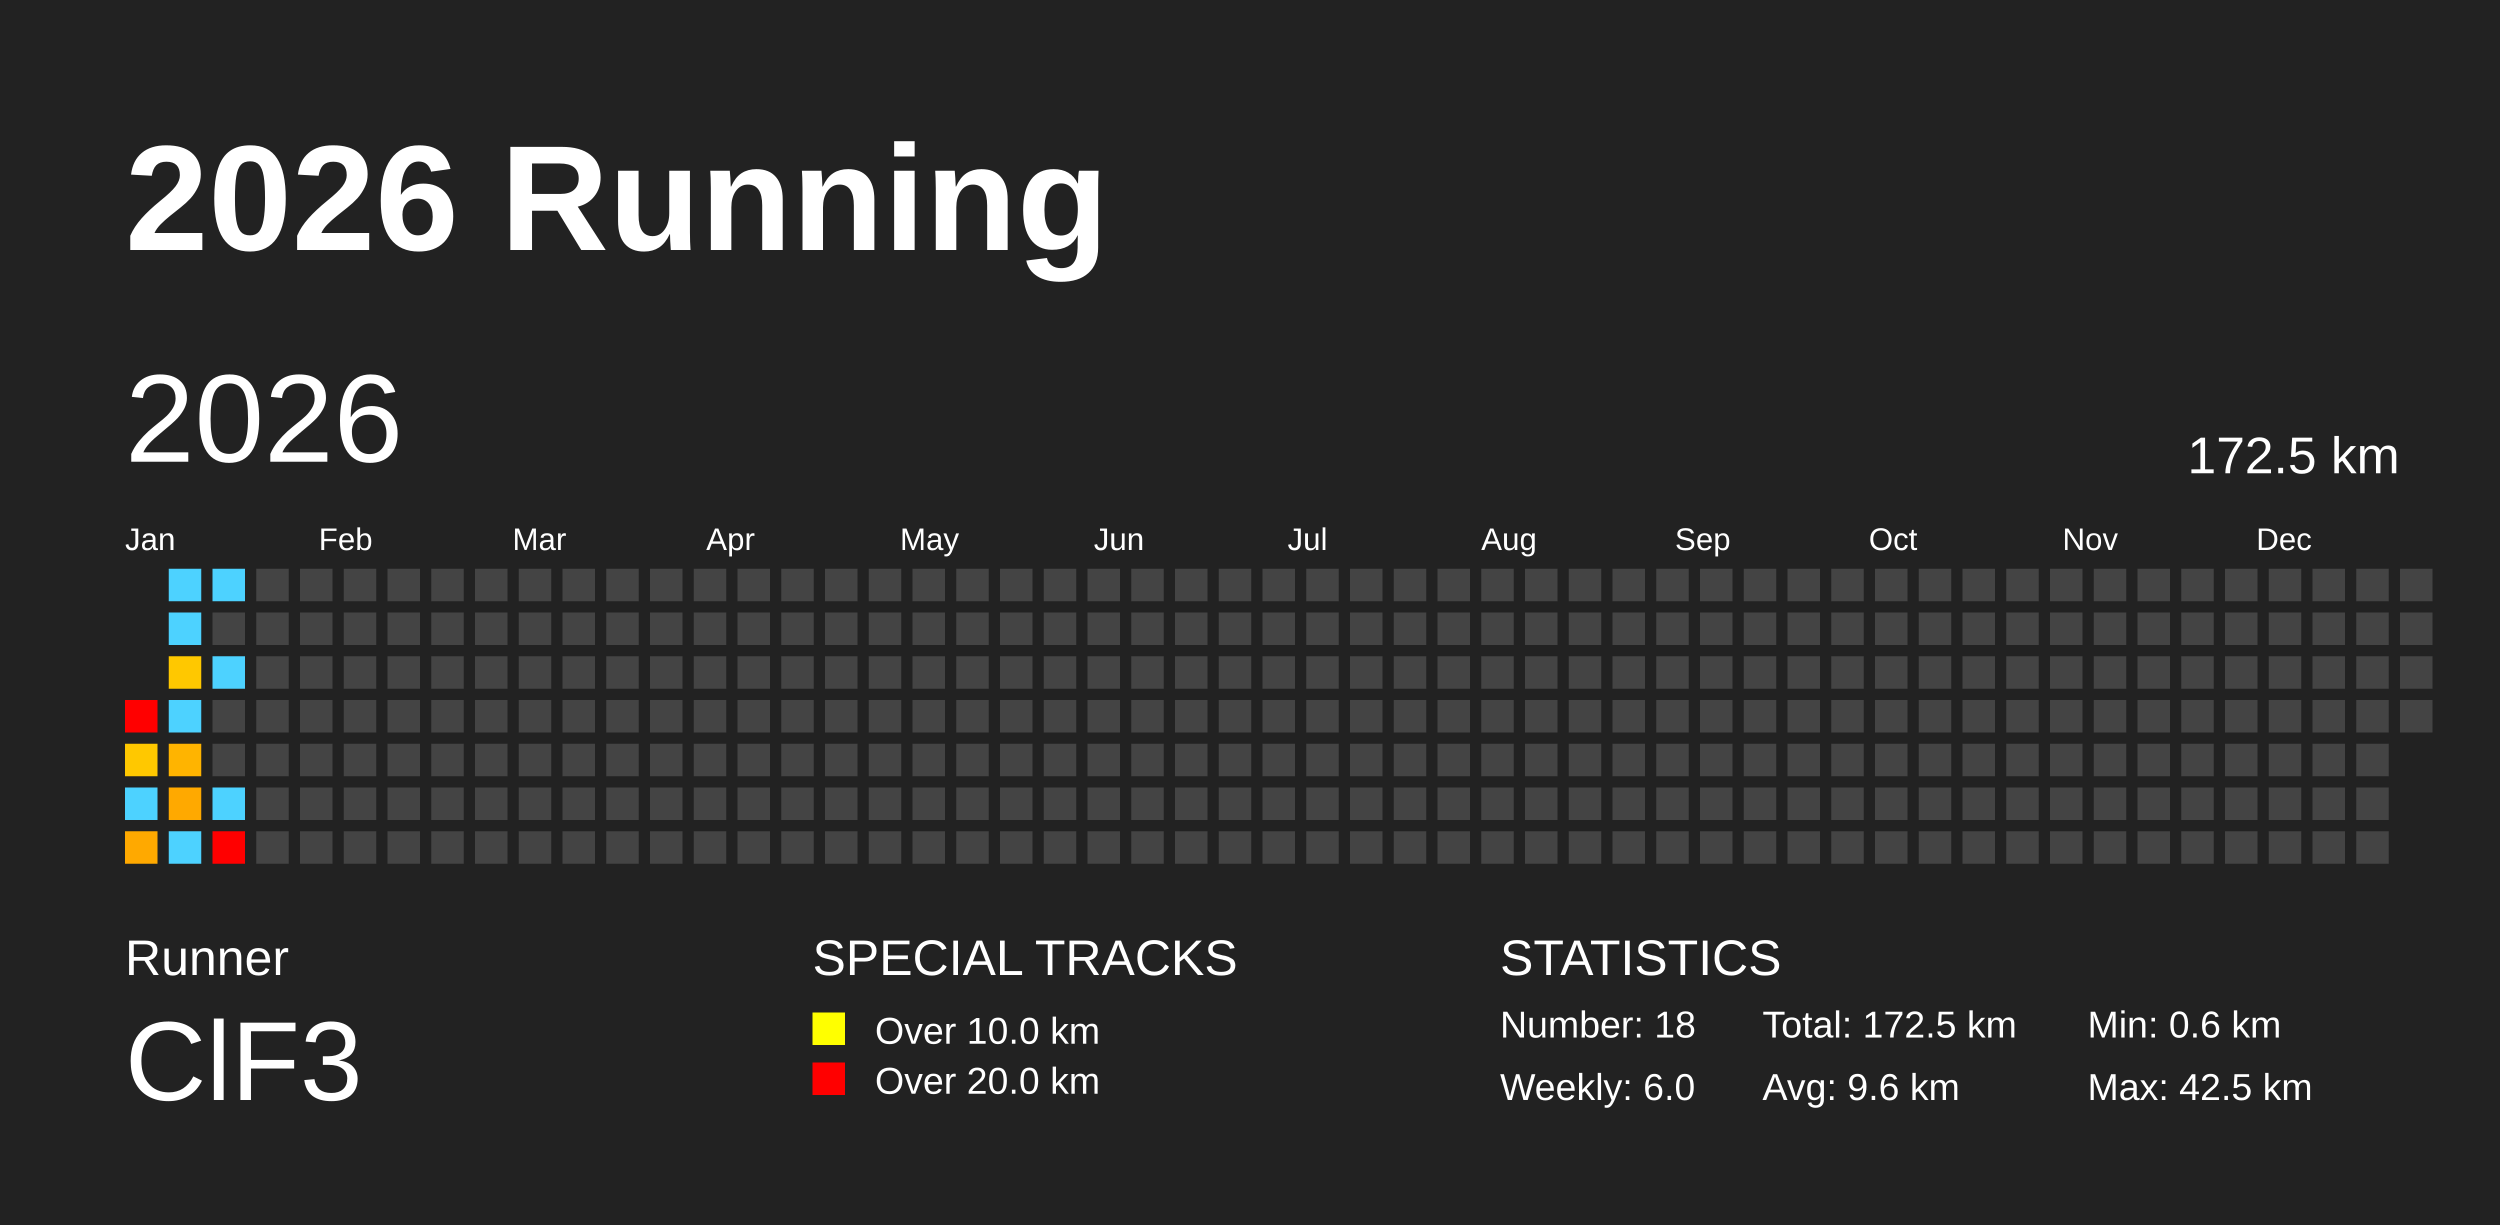
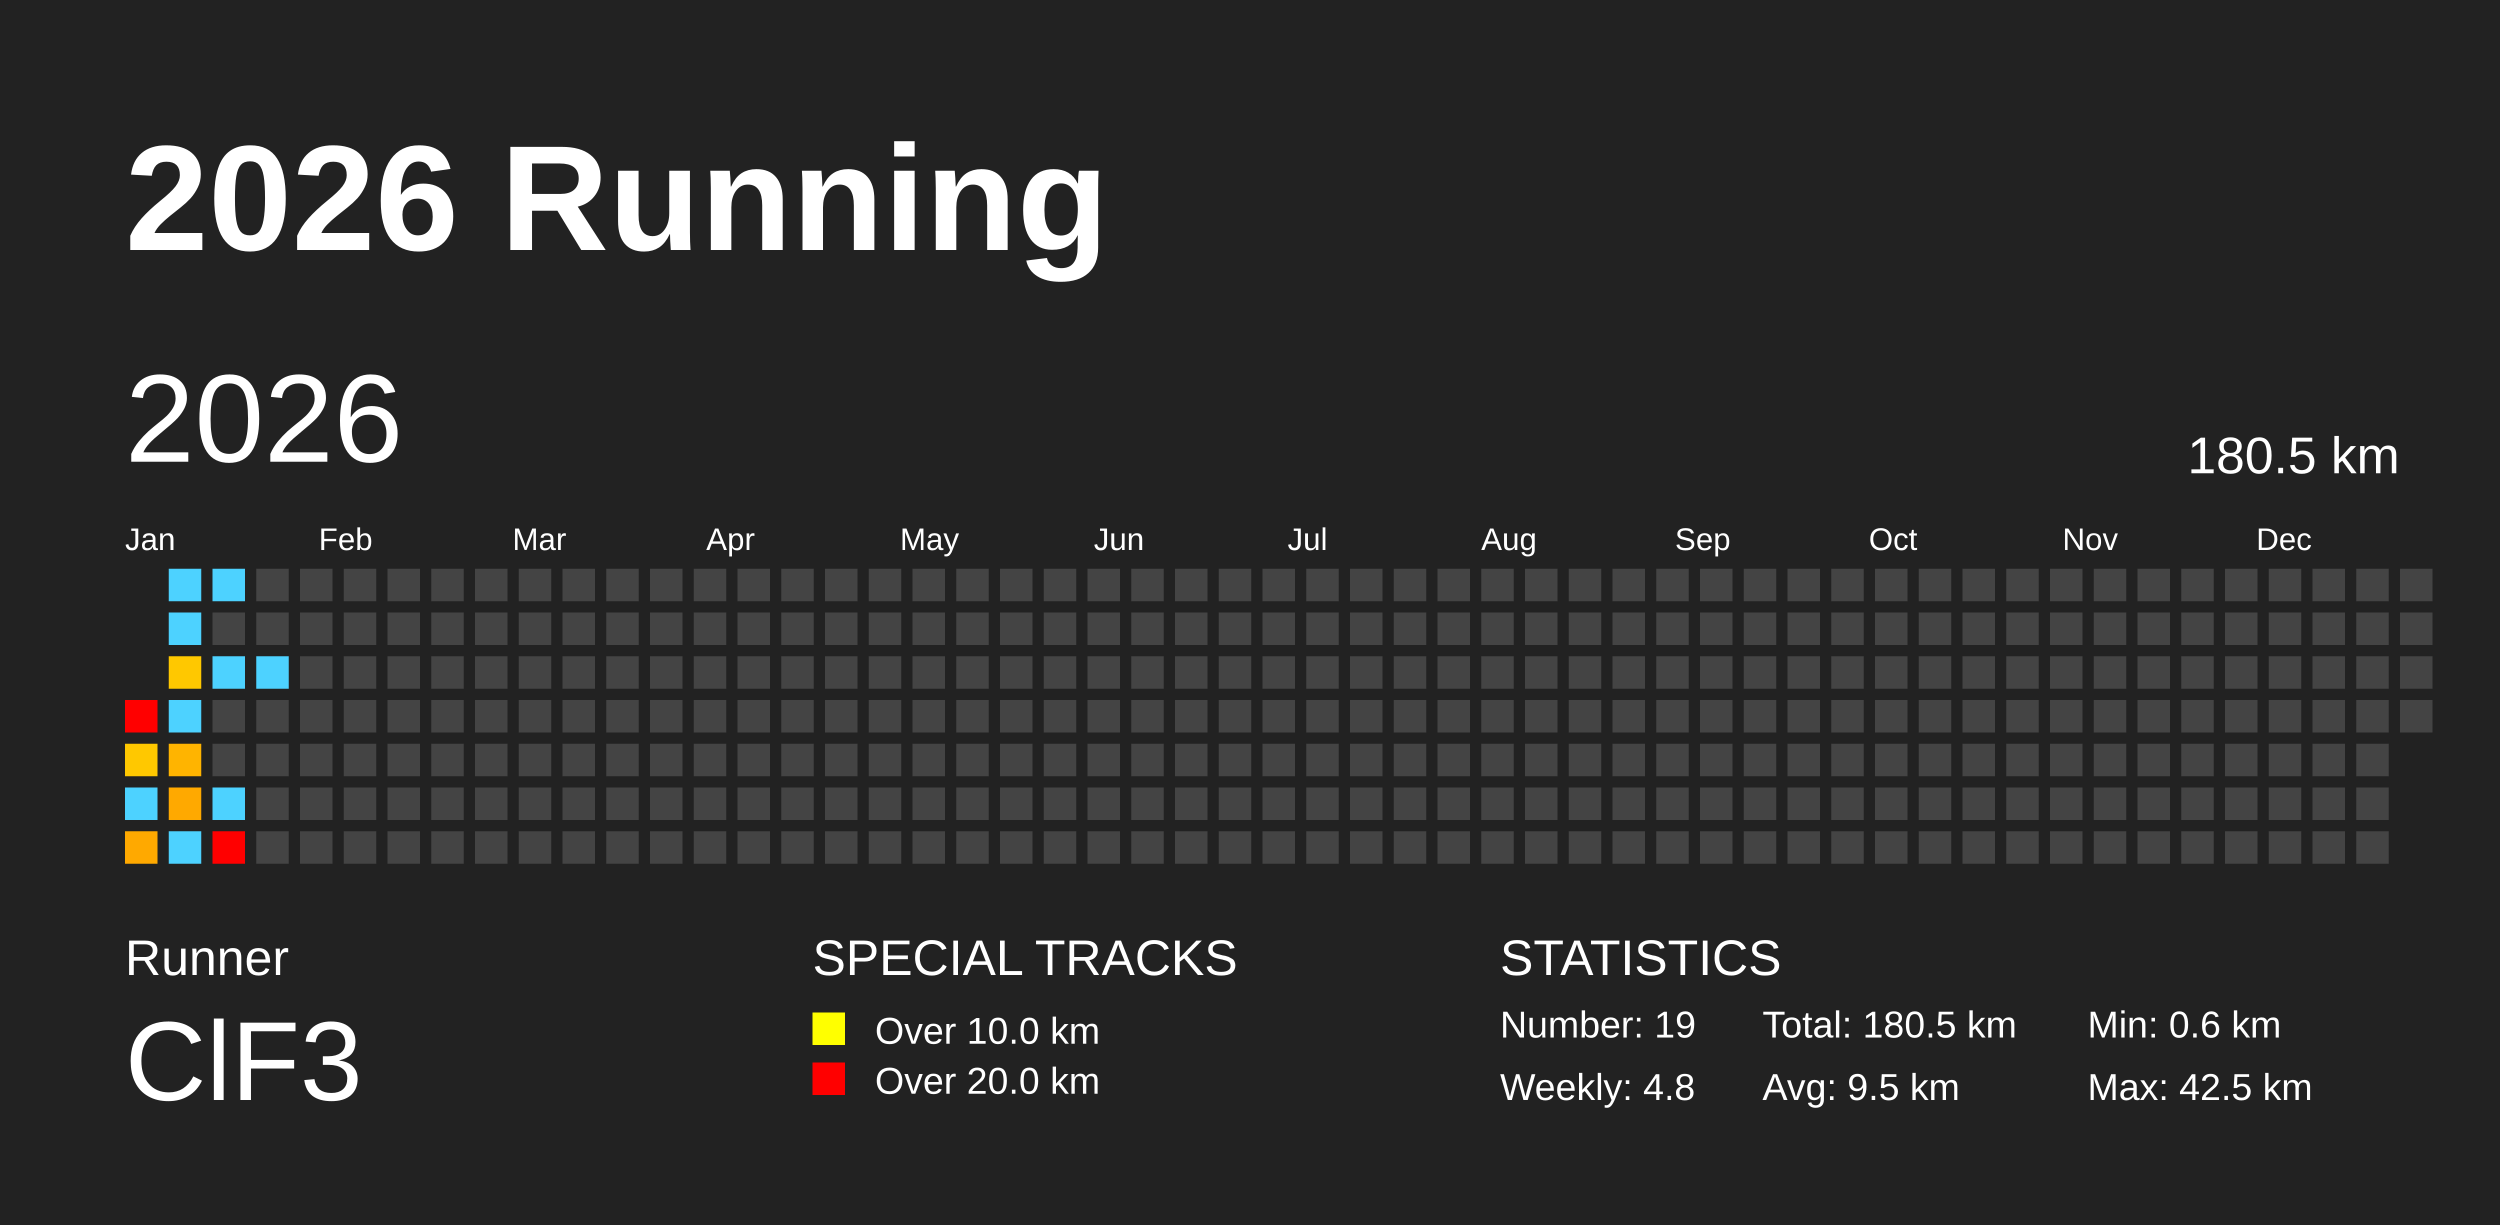
<svg xmlns="http://www.w3.org/2000/svg" baseProfile="full" height="98mm" version="1.1" viewBox="0,0,200,98" width="200mm">
  <defs />
  <rect fill="#222222" height="98" width="200" x="0" y="0" />
  <text fill="#FFFFFF" style="font-size:12px; font-family:Arial; font-weight:bold;" x="10" y="20">2026 Running</text>
  <text fill="#FFFFFF" style="font-size:4px; font-family:Arial" x="10" y="78">Runner</text>
  <text fill="#FFFFFF" style="font-size:9px; font-family:Arial" x="10" y="88">ClF3</text>
  <text fill="#FFFFFF" style="font-size:4px; font-family:Arial" x="65" y="78">SPECIAL TRACKS</text>
  <rect fill="yellow" height="2.6" width="2.6" x="65" y="81" />
  <text fill="#FFFFFF" style="font-size:3px; font-family:Arial" x="70" y="83.5">Over 10.0 km</text>
  <rect fill="red" height="2.6" width="2.6" x="65" y="85" />
  <text fill="#FFFFFF" style="font-size:3px; font-family:Arial" x="70" y="87.5">Over 20.0 km</text>
  <text fill="#FFFFFF" style="font-size:4px; font-family:Arial" x="120" y="78">STATISTICS</text>
-   <text fill="#FFFFFF" style="font-size:3px; font-family:Arial" x="120" y="83">Number: 18</text>
-   <text fill="#FFFFFF" style="font-size:3px; font-family:Arial" x="120" y="88">Weekly: 6.0</text>
-   <text fill="#FFFFFF" style="font-size:3px; font-family:Arial" x="141" y="83">Total: 172.5 km</text>
-   <text fill="#FFFFFF" style="font-size:3px; font-family:Arial" x="141" y="88">Avg: 9.6 km</text>
+   <text fill="#FFFFFF" style="font-size:3px; font-family:Arial" x="120" y="83">Number: 19</text>
+   <text fill="#FFFFFF" style="font-size:3px; font-family:Arial" x="120" y="88">Weekly: 4.8</text>
+   <text fill="#FFFFFF" style="font-size:3px; font-family:Arial" x="141" y="83">Total: 180.5 km</text>
+   <text fill="#FFFFFF" style="font-size:3px; font-family:Arial" x="141" y="88">Avg: 9.5 km</text>
  <text fill="#FFFFFF" style="font-size:3px; font-family:Arial" x="167" y="83">Min: 0.6 km</text>
  <text fill="#FFFFFF" style="font-size:3px; font-family:Arial" x="167" y="88">Max: 42.5 km</text>
  <text dominant-baseline="hanging" fill="#FFFFFF" style="font-size:10.0px; font-family:Arial;" x="10" y="30">2026</text>
-   <text dominant-baseline="hanging" fill="#FFFFFF" style="font-size:4.125px; font-family:Arial;" x="175" y="35">172.5 km</text>
+   <text dominant-baseline="hanging" fill="#FFFFFF" style="font-size:4.125px; font-family:Arial;" x="175" y="35">180.5 km</text>
  <text fill="#FFFFFF" style="font-size:2.5px; font-family:Arial" x="10.0" y="44">Jan</text>
  <text fill="#FFFFFF" style="font-size:2.5px; font-family:Arial" x="25.5" y="44">Feb</text>
  <text fill="#FFFFFF" style="font-size:2.5px; font-family:Arial" x="41.0" y="44">Mar</text>
  <text fill="#FFFFFF" style="font-size:2.5px; font-family:Arial" x="56.5" y="44">Apr</text>
  <text fill="#FFFFFF" style="font-size:2.5px; font-family:Arial" x="72.0" y="44">May</text>
  <text fill="#FFFFFF" style="font-size:2.5px; font-family:Arial" x="87.5" y="44">Jun</text>
  <text fill="#FFFFFF" style="font-size:2.5px; font-family:Arial" x="103.0" y="44">Jul</text>
  <text fill="#FFFFFF" style="font-size:2.5px; font-family:Arial" x="118.5" y="44">Aug</text>
  <text fill="#FFFFFF" style="font-size:2.5px; font-family:Arial" x="134.0" y="44">Sep</text>
  <text fill="#FFFFFF" style="font-size:2.5px; font-family:Arial" x="149.5" y="44">Oct</text>
  <text fill="#FFFFFF" style="font-size:2.5px; font-family:Arial" x="165.0" y="44">Nov</text>
  <text fill="#FFFFFF" style="font-size:2.5px; font-family:Arial" x="180.5" y="44">Dec</text>
  <rect fill="red" height="2.6" width="2.6" x="10.0" y="56.0" />
  <rect fill="#ffc800" height="2.6" width="2.6" x="10.0" y="59.5" />
  <rect fill="#4dd2ff" height="2.6" width="2.6" x="10.0" y="63.0" />
  <rect fill="#ffa900" height="2.6" width="2.6" x="10.0" y="66.5" />
  <rect fill="#4dd2ff" height="2.6" width="2.6" x="13.5" y="45.5" />
  <rect fill="#4dd2ff" height="2.6" width="2.6" x="13.5" y="49.0" />
  <rect fill="#ffc800" height="2.6" width="2.6" x="13.5" y="52.5" />
  <rect fill="#4dd2ff" height="2.6" width="2.6" x="13.5" y="56.0" />
  <rect fill="#ffb400" height="2.6" width="2.6" x="13.5" y="59.5" />
  <rect fill="#ffa900" height="2.6" width="2.6" x="13.5" y="63.0" />
  <rect fill="#4dd2ff" height="2.6" width="2.6" x="13.5" y="66.5" />
  <rect fill="#4dd2ff" height="2.6" width="2.6" x="17.0" y="45.5" />
  <rect fill="#444444" height="2.6" width="2.6" x="17.0" y="49.0" />
  <rect fill="#4dd2ff" height="2.6" width="2.6" x="17.0" y="52.5" />
  <rect fill="#444444" height="2.6" width="2.6" x="17.0" y="56.0" />
  <rect fill="#444444" height="2.6" width="2.6" x="17.0" y="59.5" />
  <rect fill="#4dd2ff" height="2.6" width="2.6" x="17.0" y="63.0" />
  <rect fill="red" height="2.6" width="2.6" x="17.0" y="66.5" />
  <rect fill="#444444" height="2.6" width="2.6" x="20.5" y="45.5" />
  <rect fill="#444444" height="2.6" width="2.6" x="20.5" y="49.0" />
-   <rect fill="#444444" height="2.6" width="2.6" x="20.5" y="52.5" />
+   <rect fill="#4dd2ff" height="2.6" width="2.6" x="20.5" y="52.5" />
  <rect fill="#444444" height="2.6" width="2.6" x="20.5" y="56.0" />
  <rect fill="#444444" height="2.6" width="2.6" x="20.5" y="59.5" />
  <rect fill="#444444" height="2.6" width="2.6" x="20.5" y="63.0" />
  <rect fill="#444444" height="2.6" width="2.6" x="20.5" y="66.5" />
  <rect fill="#444444" height="2.6" width="2.6" x="24.0" y="45.5" />
  <rect fill="#444444" height="2.6" width="2.6" x="24.0" y="49.0" />
  <rect fill="#444444" height="2.6" width="2.6" x="24.0" y="52.5" />
  <rect fill="#444444" height="2.6" width="2.6" x="24.0" y="56.0" />
  <rect fill="#444444" height="2.6" width="2.6" x="24.0" y="59.5" />
  <rect fill="#444444" height="2.6" width="2.6" x="24.0" y="63.0" />
  <rect fill="#444444" height="2.6" width="2.6" x="24.0" y="66.5" />
  <rect fill="#444444" height="2.6" width="2.6" x="27.5" y="45.5" />
  <rect fill="#444444" height="2.6" width="2.6" x="27.5" y="49.0" />
  <rect fill="#444444" height="2.6" width="2.6" x="27.5" y="52.5" />
  <rect fill="#444444" height="2.6" width="2.6" x="27.5" y="56.0" />
  <rect fill="#444444" height="2.6" width="2.6" x="27.5" y="59.5" />
  <rect fill="#444444" height="2.6" width="2.6" x="27.5" y="63.0" />
  <rect fill="#444444" height="2.6" width="2.6" x="27.5" y="66.5" />
  <rect fill="#444444" height="2.6" width="2.6" x="31.0" y="45.5" />
  <rect fill="#444444" height="2.6" width="2.6" x="31.0" y="49.0" />
  <rect fill="#444444" height="2.6" width="2.6" x="31.0" y="52.5" />
  <rect fill="#444444" height="2.6" width="2.6" x="31.0" y="56.0" />
  <rect fill="#444444" height="2.6" width="2.6" x="31.0" y="59.5" />
  <rect fill="#444444" height="2.6" width="2.6" x="31.0" y="63.0" />
  <rect fill="#444444" height="2.6" width="2.6" x="31.0" y="66.5" />
  <rect fill="#444444" height="2.6" width="2.6" x="34.5" y="45.5" />
  <rect fill="#444444" height="2.6" width="2.6" x="34.5" y="49.0" />
  <rect fill="#444444" height="2.6" width="2.6" x="34.5" y="52.5" />
  <rect fill="#444444" height="2.6" width="2.6" x="34.5" y="56.0" />
  <rect fill="#444444" height="2.6" width="2.6" x="34.5" y="59.5" />
  <rect fill="#444444" height="2.6" width="2.6" x="34.5" y="63.0" />
  <rect fill="#444444" height="2.6" width="2.6" x="34.5" y="66.5" />
  <rect fill="#444444" height="2.6" width="2.6" x="38.0" y="45.5" />
  <rect fill="#444444" height="2.6" width="2.6" x="38.0" y="49.0" />
  <rect fill="#444444" height="2.6" width="2.6" x="38.0" y="52.5" />
  <rect fill="#444444" height="2.6" width="2.6" x="38.0" y="56.0" />
  <rect fill="#444444" height="2.6" width="2.6" x="38.0" y="59.5" />
  <rect fill="#444444" height="2.6" width="2.6" x="38.0" y="63.0" />
  <rect fill="#444444" height="2.6" width="2.6" x="38.0" y="66.5" />
  <rect fill="#444444" height="2.6" width="2.6" x="41.5" y="45.5" />
  <rect fill="#444444" height="2.6" width="2.6" x="41.5" y="49.0" />
  <rect fill="#444444" height="2.6" width="2.6" x="41.5" y="52.5" />
  <rect fill="#444444" height="2.6" width="2.6" x="41.5" y="56.0" />
  <rect fill="#444444" height="2.6" width="2.6" x="41.5" y="59.5" />
  <rect fill="#444444" height="2.6" width="2.6" x="41.5" y="63.0" />
  <rect fill="#444444" height="2.6" width="2.6" x="41.5" y="66.5" />
  <rect fill="#444444" height="2.6" width="2.6" x="45.0" y="45.5" />
  <rect fill="#444444" height="2.6" width="2.6" x="45.0" y="49.0" />
  <rect fill="#444444" height="2.6" width="2.6" x="45.0" y="52.5" />
  <rect fill="#444444" height="2.6" width="2.6" x="45.0" y="56.0" />
  <rect fill="#444444" height="2.6" width="2.6" x="45.0" y="59.5" />
  <rect fill="#444444" height="2.6" width="2.6" x="45.0" y="63.0" />
  <rect fill="#444444" height="2.6" width="2.6" x="45.0" y="66.5" />
  <rect fill="#444444" height="2.6" width="2.6" x="48.5" y="45.5" />
  <rect fill="#444444" height="2.6" width="2.6" x="48.5" y="49.0" />
  <rect fill="#444444" height="2.6" width="2.6" x="48.5" y="52.5" />
  <rect fill="#444444" height="2.6" width="2.6" x="48.5" y="56.0" />
  <rect fill="#444444" height="2.6" width="2.6" x="48.5" y="59.5" />
  <rect fill="#444444" height="2.6" width="2.6" x="48.5" y="63.0" />
  <rect fill="#444444" height="2.6" width="2.6" x="48.5" y="66.5" />
  <rect fill="#444444" height="2.6" width="2.6" x="52.0" y="45.5" />
  <rect fill="#444444" height="2.6" width="2.6" x="52.0" y="49.0" />
  <rect fill="#444444" height="2.6" width="2.6" x="52.0" y="52.5" />
  <rect fill="#444444" height="2.6" width="2.6" x="52.0" y="56.0" />
  <rect fill="#444444" height="2.6" width="2.6" x="52.0" y="59.5" />
  <rect fill="#444444" height="2.6" width="2.6" x="52.0" y="63.0" />
  <rect fill="#444444" height="2.6" width="2.6" x="52.0" y="66.5" />
  <rect fill="#444444" height="2.6" width="2.6" x="55.5" y="45.5" />
  <rect fill="#444444" height="2.6" width="2.6" x="55.5" y="49.0" />
  <rect fill="#444444" height="2.6" width="2.6" x="55.5" y="52.5" />
  <rect fill="#444444" height="2.6" width="2.6" x="55.5" y="56.0" />
  <rect fill="#444444" height="2.6" width="2.6" x="55.5" y="59.5" />
  <rect fill="#444444" height="2.6" width="2.6" x="55.5" y="63.0" />
  <rect fill="#444444" height="2.6" width="2.6" x="55.5" y="66.5" />
  <rect fill="#444444" height="2.6" width="2.6" x="59.0" y="45.5" />
  <rect fill="#444444" height="2.6" width="2.6" x="59.0" y="49.0" />
  <rect fill="#444444" height="2.6" width="2.6" x="59.0" y="52.5" />
  <rect fill="#444444" height="2.6" width="2.6" x="59.0" y="56.0" />
  <rect fill="#444444" height="2.6" width="2.6" x="59.0" y="59.5" />
  <rect fill="#444444" height="2.6" width="2.6" x="59.0" y="63.0" />
  <rect fill="#444444" height="2.6" width="2.6" x="59.0" y="66.5" />
  <rect fill="#444444" height="2.6" width="2.6" x="62.5" y="45.5" />
  <rect fill="#444444" height="2.6" width="2.6" x="62.5" y="49.0" />
  <rect fill="#444444" height="2.6" width="2.6" x="62.5" y="52.5" />
  <rect fill="#444444" height="2.6" width="2.6" x="62.5" y="56.0" />
  <rect fill="#444444" height="2.6" width="2.6" x="62.5" y="59.5" />
  <rect fill="#444444" height="2.6" width="2.6" x="62.5" y="63.0" />
  <rect fill="#444444" height="2.6" width="2.6" x="62.5" y="66.5" />
  <rect fill="#444444" height="2.6" width="2.6" x="66.0" y="45.5" />
  <rect fill="#444444" height="2.6" width="2.6" x="66.0" y="49.0" />
  <rect fill="#444444" height="2.6" width="2.6" x="66.0" y="52.5" />
  <rect fill="#444444" height="2.6" width="2.6" x="66.0" y="56.0" />
  <rect fill="#444444" height="2.6" width="2.6" x="66.0" y="59.5" />
  <rect fill="#444444" height="2.6" width="2.6" x="66.0" y="63.0" />
  <rect fill="#444444" height="2.6" width="2.6" x="66.0" y="66.5" />
  <rect fill="#444444" height="2.6" width="2.6" x="69.5" y="45.5" />
  <rect fill="#444444" height="2.6" width="2.6" x="69.5" y="49.0" />
  <rect fill="#444444" height="2.6" width="2.6" x="69.5" y="52.5" />
  <rect fill="#444444" height="2.6" width="2.6" x="69.5" y="56.0" />
  <rect fill="#444444" height="2.6" width="2.6" x="69.5" y="59.5" />
  <rect fill="#444444" height="2.6" width="2.6" x="69.5" y="63.0" />
  <rect fill="#444444" height="2.6" width="2.6" x="69.5" y="66.5" />
  <rect fill="#444444" height="2.6" width="2.6" x="73.0" y="45.5" />
  <rect fill="#444444" height="2.6" width="2.6" x="73.0" y="49.0" />
  <rect fill="#444444" height="2.6" width="2.6" x="73.0" y="52.5" />
  <rect fill="#444444" height="2.6" width="2.6" x="73.0" y="56.0" />
  <rect fill="#444444" height="2.6" width="2.6" x="73.0" y="59.5" />
  <rect fill="#444444" height="2.6" width="2.6" x="73.0" y="63.0" />
  <rect fill="#444444" height="2.6" width="2.6" x="73.0" y="66.5" />
  <rect fill="#444444" height="2.6" width="2.6" x="76.5" y="45.5" />
  <rect fill="#444444" height="2.6" width="2.6" x="76.5" y="49.0" />
  <rect fill="#444444" height="2.6" width="2.6" x="76.5" y="52.5" />
  <rect fill="#444444" height="2.6" width="2.6" x="76.5" y="56.0" />
  <rect fill="#444444" height="2.6" width="2.6" x="76.5" y="59.5" />
  <rect fill="#444444" height="2.6" width="2.6" x="76.5" y="63.0" />
  <rect fill="#444444" height="2.6" width="2.6" x="76.5" y="66.5" />
  <rect fill="#444444" height="2.6" width="2.6" x="80.0" y="45.5" />
  <rect fill="#444444" height="2.6" width="2.6" x="80.0" y="49.0" />
  <rect fill="#444444" height="2.6" width="2.6" x="80.0" y="52.5" />
  <rect fill="#444444" height="2.6" width="2.6" x="80.0" y="56.0" />
  <rect fill="#444444" height="2.6" width="2.6" x="80.0" y="59.5" />
  <rect fill="#444444" height="2.6" width="2.6" x="80.0" y="63.0" />
  <rect fill="#444444" height="2.6" width="2.6" x="80.0" y="66.5" />
  <rect fill="#444444" height="2.6" width="2.6" x="83.5" y="45.5" />
  <rect fill="#444444" height="2.6" width="2.6" x="83.5" y="49.0" />
  <rect fill="#444444" height="2.6" width="2.6" x="83.5" y="52.5" />
  <rect fill="#444444" height="2.6" width="2.6" x="83.5" y="56.0" />
  <rect fill="#444444" height="2.6" width="2.6" x="83.5" y="59.5" />
  <rect fill="#444444" height="2.6" width="2.6" x="83.5" y="63.0" />
  <rect fill="#444444" height="2.6" width="2.6" x="83.5" y="66.5" />
  <rect fill="#444444" height="2.6" width="2.6" x="87.0" y="45.5" />
  <rect fill="#444444" height="2.6" width="2.6" x="87.0" y="49.0" />
  <rect fill="#444444" height="2.6" width="2.6" x="87.0" y="52.5" />
  <rect fill="#444444" height="2.6" width="2.6" x="87.0" y="56.0" />
  <rect fill="#444444" height="2.6" width="2.6" x="87.0" y="59.5" />
  <rect fill="#444444" height="2.6" width="2.6" x="87.0" y="63.0" />
  <rect fill="#444444" height="2.6" width="2.6" x="87.0" y="66.5" />
  <rect fill="#444444" height="2.6" width="2.6" x="90.5" y="45.5" />
  <rect fill="#444444" height="2.6" width="2.6" x="90.5" y="49.0" />
  <rect fill="#444444" height="2.6" width="2.6" x="90.5" y="52.5" />
  <rect fill="#444444" height="2.6" width="2.6" x="90.5" y="56.0" />
  <rect fill="#444444" height="2.6" width="2.6" x="90.5" y="59.5" />
  <rect fill="#444444" height="2.6" width="2.6" x="90.5" y="63.0" />
  <rect fill="#444444" height="2.6" width="2.6" x="90.5" y="66.5" />
  <rect fill="#444444" height="2.6" width="2.6" x="94.0" y="45.5" />
  <rect fill="#444444" height="2.6" width="2.6" x="94.0" y="49.0" />
  <rect fill="#444444" height="2.6" width="2.6" x="94.0" y="52.5" />
  <rect fill="#444444" height="2.6" width="2.6" x="94.0" y="56.0" />
  <rect fill="#444444" height="2.6" width="2.6" x="94.0" y="59.5" />
  <rect fill="#444444" height="2.6" width="2.6" x="94.0" y="63.0" />
  <rect fill="#444444" height="2.6" width="2.6" x="94.0" y="66.5" />
  <rect fill="#444444" height="2.6" width="2.6" x="97.5" y="45.5" />
  <rect fill="#444444" height="2.6" width="2.6" x="97.5" y="49.0" />
  <rect fill="#444444" height="2.6" width="2.6" x="97.5" y="52.5" />
  <rect fill="#444444" height="2.6" width="2.6" x="97.5" y="56.0" />
  <rect fill="#444444" height="2.6" width="2.6" x="97.5" y="59.5" />
  <rect fill="#444444" height="2.6" width="2.6" x="97.5" y="63.0" />
  <rect fill="#444444" height="2.6" width="2.6" x="97.5" y="66.5" />
  <rect fill="#444444" height="2.6" width="2.6" x="101.0" y="45.5" />
  <rect fill="#444444" height="2.6" width="2.6" x="101.0" y="49.0" />
  <rect fill="#444444" height="2.6" width="2.6" x="101.0" y="52.5" />
  <rect fill="#444444" height="2.6" width="2.6" x="101.0" y="56.0" />
  <rect fill="#444444" height="2.6" width="2.6" x="101.0" y="59.5" />
  <rect fill="#444444" height="2.6" width="2.6" x="101.0" y="63.0" />
  <rect fill="#444444" height="2.6" width="2.6" x="101.0" y="66.5" />
  <rect fill="#444444" height="2.6" width="2.6" x="104.5" y="45.5" />
  <rect fill="#444444" height="2.6" width="2.6" x="104.5" y="49.0" />
  <rect fill="#444444" height="2.6" width="2.6" x="104.5" y="52.5" />
  <rect fill="#444444" height="2.6" width="2.6" x="104.5" y="56.0" />
  <rect fill="#444444" height="2.6" width="2.6" x="104.5" y="59.5" />
  <rect fill="#444444" height="2.6" width="2.6" x="104.5" y="63.0" />
  <rect fill="#444444" height="2.6" width="2.6" x="104.5" y="66.5" />
  <rect fill="#444444" height="2.6" width="2.6" x="108.0" y="45.5" />
  <rect fill="#444444" height="2.6" width="2.6" x="108.0" y="49.0" />
  <rect fill="#444444" height="2.6" width="2.6" x="108.0" y="52.5" />
  <rect fill="#444444" height="2.6" width="2.6" x="108.0" y="56.0" />
  <rect fill="#444444" height="2.6" width="2.6" x="108.0" y="59.5" />
  <rect fill="#444444" height="2.6" width="2.6" x="108.0" y="63.0" />
  <rect fill="#444444" height="2.6" width="2.6" x="108.0" y="66.5" />
  <rect fill="#444444" height="2.6" width="2.6" x="111.5" y="45.5" />
  <rect fill="#444444" height="2.6" width="2.6" x="111.5" y="49.0" />
  <rect fill="#444444" height="2.6" width="2.6" x="111.5" y="52.5" />
  <rect fill="#444444" height="2.6" width="2.6" x="111.5" y="56.0" />
  <rect fill="#444444" height="2.6" width="2.6" x="111.5" y="59.5" />
  <rect fill="#444444" height="2.6" width="2.6" x="111.5" y="63.0" />
  <rect fill="#444444" height="2.6" width="2.6" x="111.5" y="66.5" />
  <rect fill="#444444" height="2.6" width="2.6" x="115.0" y="45.5" />
  <rect fill="#444444" height="2.6" width="2.6" x="115.0" y="49.0" />
  <rect fill="#444444" height="2.6" width="2.6" x="115.0" y="52.5" />
  <rect fill="#444444" height="2.6" width="2.6" x="115.0" y="56.0" />
  <rect fill="#444444" height="2.6" width="2.6" x="115.0" y="59.5" />
  <rect fill="#444444" height="2.6" width="2.6" x="115.0" y="63.0" />
  <rect fill="#444444" height="2.6" width="2.6" x="115.0" y="66.5" />
  <rect fill="#444444" height="2.6" width="2.6" x="118.5" y="45.5" />
  <rect fill="#444444" height="2.6" width="2.6" x="118.5" y="49.0" />
  <rect fill="#444444" height="2.6" width="2.6" x="118.5" y="52.5" />
  <rect fill="#444444" height="2.6" width="2.6" x="118.5" y="56.0" />
  <rect fill="#444444" height="2.6" width="2.6" x="118.5" y="59.5" />
  <rect fill="#444444" height="2.6" width="2.6" x="118.5" y="63.0" />
  <rect fill="#444444" height="2.6" width="2.6" x="118.5" y="66.5" />
  <rect fill="#444444" height="2.6" width="2.6" x="122.0" y="45.5" />
  <rect fill="#444444" height="2.6" width="2.6" x="122.0" y="49.0" />
  <rect fill="#444444" height="2.6" width="2.6" x="122.0" y="52.5" />
  <rect fill="#444444" height="2.6" width="2.6" x="122.0" y="56.0" />
  <rect fill="#444444" height="2.6" width="2.6" x="122.0" y="59.5" />
  <rect fill="#444444" height="2.6" width="2.6" x="122.0" y="63.0" />
  <rect fill="#444444" height="2.6" width="2.6" x="122.0" y="66.5" />
  <rect fill="#444444" height="2.6" width="2.6" x="125.5" y="45.5" />
  <rect fill="#444444" height="2.6" width="2.6" x="125.5" y="49.0" />
  <rect fill="#444444" height="2.6" width="2.6" x="125.5" y="52.5" />
  <rect fill="#444444" height="2.6" width="2.6" x="125.5" y="56.0" />
  <rect fill="#444444" height="2.6" width="2.6" x="125.5" y="59.5" />
  <rect fill="#444444" height="2.6" width="2.6" x="125.5" y="63.0" />
  <rect fill="#444444" height="2.6" width="2.6" x="125.5" y="66.5" />
  <rect fill="#444444" height="2.6" width="2.6" x="129.0" y="45.5" />
  <rect fill="#444444" height="2.6" width="2.6" x="129.0" y="49.0" />
  <rect fill="#444444" height="2.6" width="2.6" x="129.0" y="52.5" />
  <rect fill="#444444" height="2.6" width="2.6" x="129.0" y="56.0" />
  <rect fill="#444444" height="2.6" width="2.6" x="129.0" y="59.5" />
  <rect fill="#444444" height="2.6" width="2.6" x="129.0" y="63.0" />
  <rect fill="#444444" height="2.6" width="2.6" x="129.0" y="66.5" />
  <rect fill="#444444" height="2.6" width="2.6" x="132.5" y="45.5" />
  <rect fill="#444444" height="2.6" width="2.6" x="132.5" y="49.0" />
  <rect fill="#444444" height="2.6" width="2.6" x="132.5" y="52.5" />
  <rect fill="#444444" height="2.6" width="2.6" x="132.5" y="56.0" />
  <rect fill="#444444" height="2.6" width="2.6" x="132.5" y="59.5" />
  <rect fill="#444444" height="2.6" width="2.6" x="132.5" y="63.0" />
  <rect fill="#444444" height="2.6" width="2.6" x="132.5" y="66.5" />
  <rect fill="#444444" height="2.6" width="2.6" x="136.0" y="45.5" />
  <rect fill="#444444" height="2.6" width="2.6" x="136.0" y="49.0" />
  <rect fill="#444444" height="2.6" width="2.6" x="136.0" y="52.5" />
  <rect fill="#444444" height="2.6" width="2.6" x="136.0" y="56.0" />
  <rect fill="#444444" height="2.6" width="2.6" x="136.0" y="59.5" />
  <rect fill="#444444" height="2.6" width="2.6" x="136.0" y="63.0" />
  <rect fill="#444444" height="2.6" width="2.6" x="136.0" y="66.5" />
  <rect fill="#444444" height="2.6" width="2.6" x="139.5" y="45.5" />
  <rect fill="#444444" height="2.6" width="2.6" x="139.5" y="49.0" />
  <rect fill="#444444" height="2.6" width="2.6" x="139.5" y="52.5" />
  <rect fill="#444444" height="2.6" width="2.6" x="139.5" y="56.0" />
  <rect fill="#444444" height="2.6" width="2.6" x="139.5" y="59.5" />
  <rect fill="#444444" height="2.6" width="2.6" x="139.5" y="63.0" />
  <rect fill="#444444" height="2.6" width="2.6" x="139.5" y="66.5" />
  <rect fill="#444444" height="2.6" width="2.6" x="143.0" y="45.5" />
  <rect fill="#444444" height="2.6" width="2.6" x="143.0" y="49.0" />
  <rect fill="#444444" height="2.6" width="2.6" x="143.0" y="52.5" />
  <rect fill="#444444" height="2.6" width="2.6" x="143.0" y="56.0" />
  <rect fill="#444444" height="2.6" width="2.6" x="143.0" y="59.5" />
  <rect fill="#444444" height="2.6" width="2.6" x="143.0" y="63.0" />
  <rect fill="#444444" height="2.6" width="2.6" x="143.0" y="66.5" />
  <rect fill="#444444" height="2.6" width="2.6" x="146.5" y="45.5" />
  <rect fill="#444444" height="2.6" width="2.6" x="146.5" y="49.0" />
  <rect fill="#444444" height="2.6" width="2.6" x="146.5" y="52.5" />
  <rect fill="#444444" height="2.6" width="2.6" x="146.5" y="56.0" />
  <rect fill="#444444" height="2.6" width="2.6" x="146.5" y="59.5" />
  <rect fill="#444444" height="2.6" width="2.6" x="146.5" y="63.0" />
  <rect fill="#444444" height="2.6" width="2.6" x="146.5" y="66.5" />
  <rect fill="#444444" height="2.6" width="2.6" x="150.0" y="45.5" />
  <rect fill="#444444" height="2.6" width="2.6" x="150.0" y="49.0" />
  <rect fill="#444444" height="2.6" width="2.6" x="150.0" y="52.5" />
  <rect fill="#444444" height="2.6" width="2.6" x="150.0" y="56.0" />
  <rect fill="#444444" height="2.6" width="2.6" x="150.0" y="59.5" />
  <rect fill="#444444" height="2.6" width="2.6" x="150.0" y="63.0" />
  <rect fill="#444444" height="2.6" width="2.6" x="150.0" y="66.5" />
  <rect fill="#444444" height="2.6" width="2.6" x="153.5" y="45.5" />
  <rect fill="#444444" height="2.6" width="2.6" x="153.5" y="49.0" />
  <rect fill="#444444" height="2.6" width="2.6" x="153.5" y="52.5" />
  <rect fill="#444444" height="2.6" width="2.6" x="153.5" y="56.0" />
  <rect fill="#444444" height="2.6" width="2.6" x="153.5" y="59.5" />
  <rect fill="#444444" height="2.6" width="2.6" x="153.5" y="63.0" />
  <rect fill="#444444" height="2.6" width="2.6" x="153.5" y="66.5" />
  <rect fill="#444444" height="2.6" width="2.6" x="157.0" y="45.5" />
  <rect fill="#444444" height="2.6" width="2.6" x="157.0" y="49.0" />
  <rect fill="#444444" height="2.6" width="2.6" x="157.0" y="52.5" />
  <rect fill="#444444" height="2.6" width="2.6" x="157.0" y="56.0" />
  <rect fill="#444444" height="2.6" width="2.6" x="157.0" y="59.5" />
  <rect fill="#444444" height="2.6" width="2.6" x="157.0" y="63.0" />
  <rect fill="#444444" height="2.6" width="2.6" x="157.0" y="66.5" />
  <rect fill="#444444" height="2.6" width="2.6" x="160.5" y="45.5" />
  <rect fill="#444444" height="2.6" width="2.6" x="160.5" y="49.0" />
  <rect fill="#444444" height="2.6" width="2.6" x="160.5" y="52.5" />
  <rect fill="#444444" height="2.6" width="2.6" x="160.5" y="56.0" />
  <rect fill="#444444" height="2.6" width="2.6" x="160.5" y="59.5" />
  <rect fill="#444444" height="2.6" width="2.6" x="160.5" y="63.0" />
  <rect fill="#444444" height="2.6" width="2.6" x="160.5" y="66.5" />
  <rect fill="#444444" height="2.6" width="2.6" x="164.0" y="45.5" />
  <rect fill="#444444" height="2.6" width="2.6" x="164.0" y="49.0" />
  <rect fill="#444444" height="2.6" width="2.6" x="164.0" y="52.5" />
  <rect fill="#444444" height="2.6" width="2.6" x="164.0" y="56.0" />
  <rect fill="#444444" height="2.6" width="2.6" x="164.0" y="59.5" />
  <rect fill="#444444" height="2.6" width="2.6" x="164.0" y="63.0" />
  <rect fill="#444444" height="2.6" width="2.6" x="164.0" y="66.5" />
  <rect fill="#444444" height="2.6" width="2.6" x="167.5" y="45.5" />
  <rect fill="#444444" height="2.6" width="2.6" x="167.5" y="49.0" />
  <rect fill="#444444" height="2.6" width="2.6" x="167.5" y="52.5" />
  <rect fill="#444444" height="2.6" width="2.6" x="167.5" y="56.0" />
  <rect fill="#444444" height="2.6" width="2.6" x="167.5" y="59.5" />
  <rect fill="#444444" height="2.6" width="2.6" x="167.5" y="63.0" />
  <rect fill="#444444" height="2.6" width="2.6" x="167.5" y="66.5" />
  <rect fill="#444444" height="2.6" width="2.6" x="171.0" y="45.5" />
  <rect fill="#444444" height="2.6" width="2.6" x="171.0" y="49.0" />
  <rect fill="#444444" height="2.6" width="2.6" x="171.0" y="52.5" />
  <rect fill="#444444" height="2.6" width="2.6" x="171.0" y="56.0" />
  <rect fill="#444444" height="2.6" width="2.6" x="171.0" y="59.5" />
  <rect fill="#444444" height="2.6" width="2.6" x="171.0" y="63.0" />
  <rect fill="#444444" height="2.6" width="2.6" x="171.0" y="66.5" />
  <rect fill="#444444" height="2.6" width="2.6" x="174.5" y="45.5" />
  <rect fill="#444444" height="2.6" width="2.6" x="174.5" y="49.0" />
  <rect fill="#444444" height="2.6" width="2.6" x="174.5" y="52.5" />
  <rect fill="#444444" height="2.6" width="2.6" x="174.5" y="56.0" />
  <rect fill="#444444" height="2.6" width="2.6" x="174.5" y="59.5" />
  <rect fill="#444444" height="2.6" width="2.6" x="174.5" y="63.0" />
  <rect fill="#444444" height="2.6" width="2.6" x="174.5" y="66.5" />
  <rect fill="#444444" height="2.6" width="2.6" x="178.0" y="45.5" />
  <rect fill="#444444" height="2.6" width="2.6" x="178.0" y="49.0" />
  <rect fill="#444444" height="2.6" width="2.6" x="178.0" y="52.5" />
  <rect fill="#444444" height="2.6" width="2.6" x="178.0" y="56.0" />
  <rect fill="#444444" height="2.6" width="2.6" x="178.0" y="59.5" />
  <rect fill="#444444" height="2.6" width="2.6" x="178.0" y="63.0" />
  <rect fill="#444444" height="2.6" width="2.6" x="178.0" y="66.5" />
  <rect fill="#444444" height="2.6" width="2.6" x="181.5" y="45.5" />
  <rect fill="#444444" height="2.6" width="2.6" x="181.5" y="49.0" />
  <rect fill="#444444" height="2.6" width="2.6" x="181.5" y="52.5" />
  <rect fill="#444444" height="2.6" width="2.6" x="181.5" y="56.0" />
  <rect fill="#444444" height="2.6" width="2.6" x="181.5" y="59.5" />
  <rect fill="#444444" height="2.6" width="2.6" x="181.5" y="63.0" />
  <rect fill="#444444" height="2.6" width="2.6" x="181.5" y="66.5" />
  <rect fill="#444444" height="2.6" width="2.6" x="185.0" y="45.5" />
  <rect fill="#444444" height="2.6" width="2.6" x="185.0" y="49.0" />
  <rect fill="#444444" height="2.6" width="2.6" x="185.0" y="52.5" />
  <rect fill="#444444" height="2.6" width="2.6" x="185.0" y="56.0" />
  <rect fill="#444444" height="2.6" width="2.6" x="185.0" y="59.5" />
  <rect fill="#444444" height="2.6" width="2.6" x="185.0" y="63.0" />
  <rect fill="#444444" height="2.6" width="2.6" x="185.0" y="66.5" />
  <rect fill="#444444" height="2.6" width="2.6" x="188.5" y="45.5" />
  <rect fill="#444444" height="2.6" width="2.6" x="188.5" y="49.0" />
  <rect fill="#444444" height="2.6" width="2.6" x="188.5" y="52.5" />
  <rect fill="#444444" height="2.6" width="2.6" x="188.5" y="56.0" />
  <rect fill="#444444" height="2.6" width="2.6" x="188.5" y="59.5" />
  <rect fill="#444444" height="2.6" width="2.6" x="188.5" y="63.0" />
  <rect fill="#444444" height="2.6" width="2.6" x="188.5" y="66.5" />
  <rect fill="#444444" height="2.6" width="2.6" x="192.0" y="45.5" />
  <rect fill="#444444" height="2.6" width="2.6" x="192.0" y="49.0" />
  <rect fill="#444444" height="2.6" width="2.6" x="192.0" y="52.5" />
  <rect fill="#444444" height="2.6" width="2.6" x="192.0" y="56.0" />
</svg>
